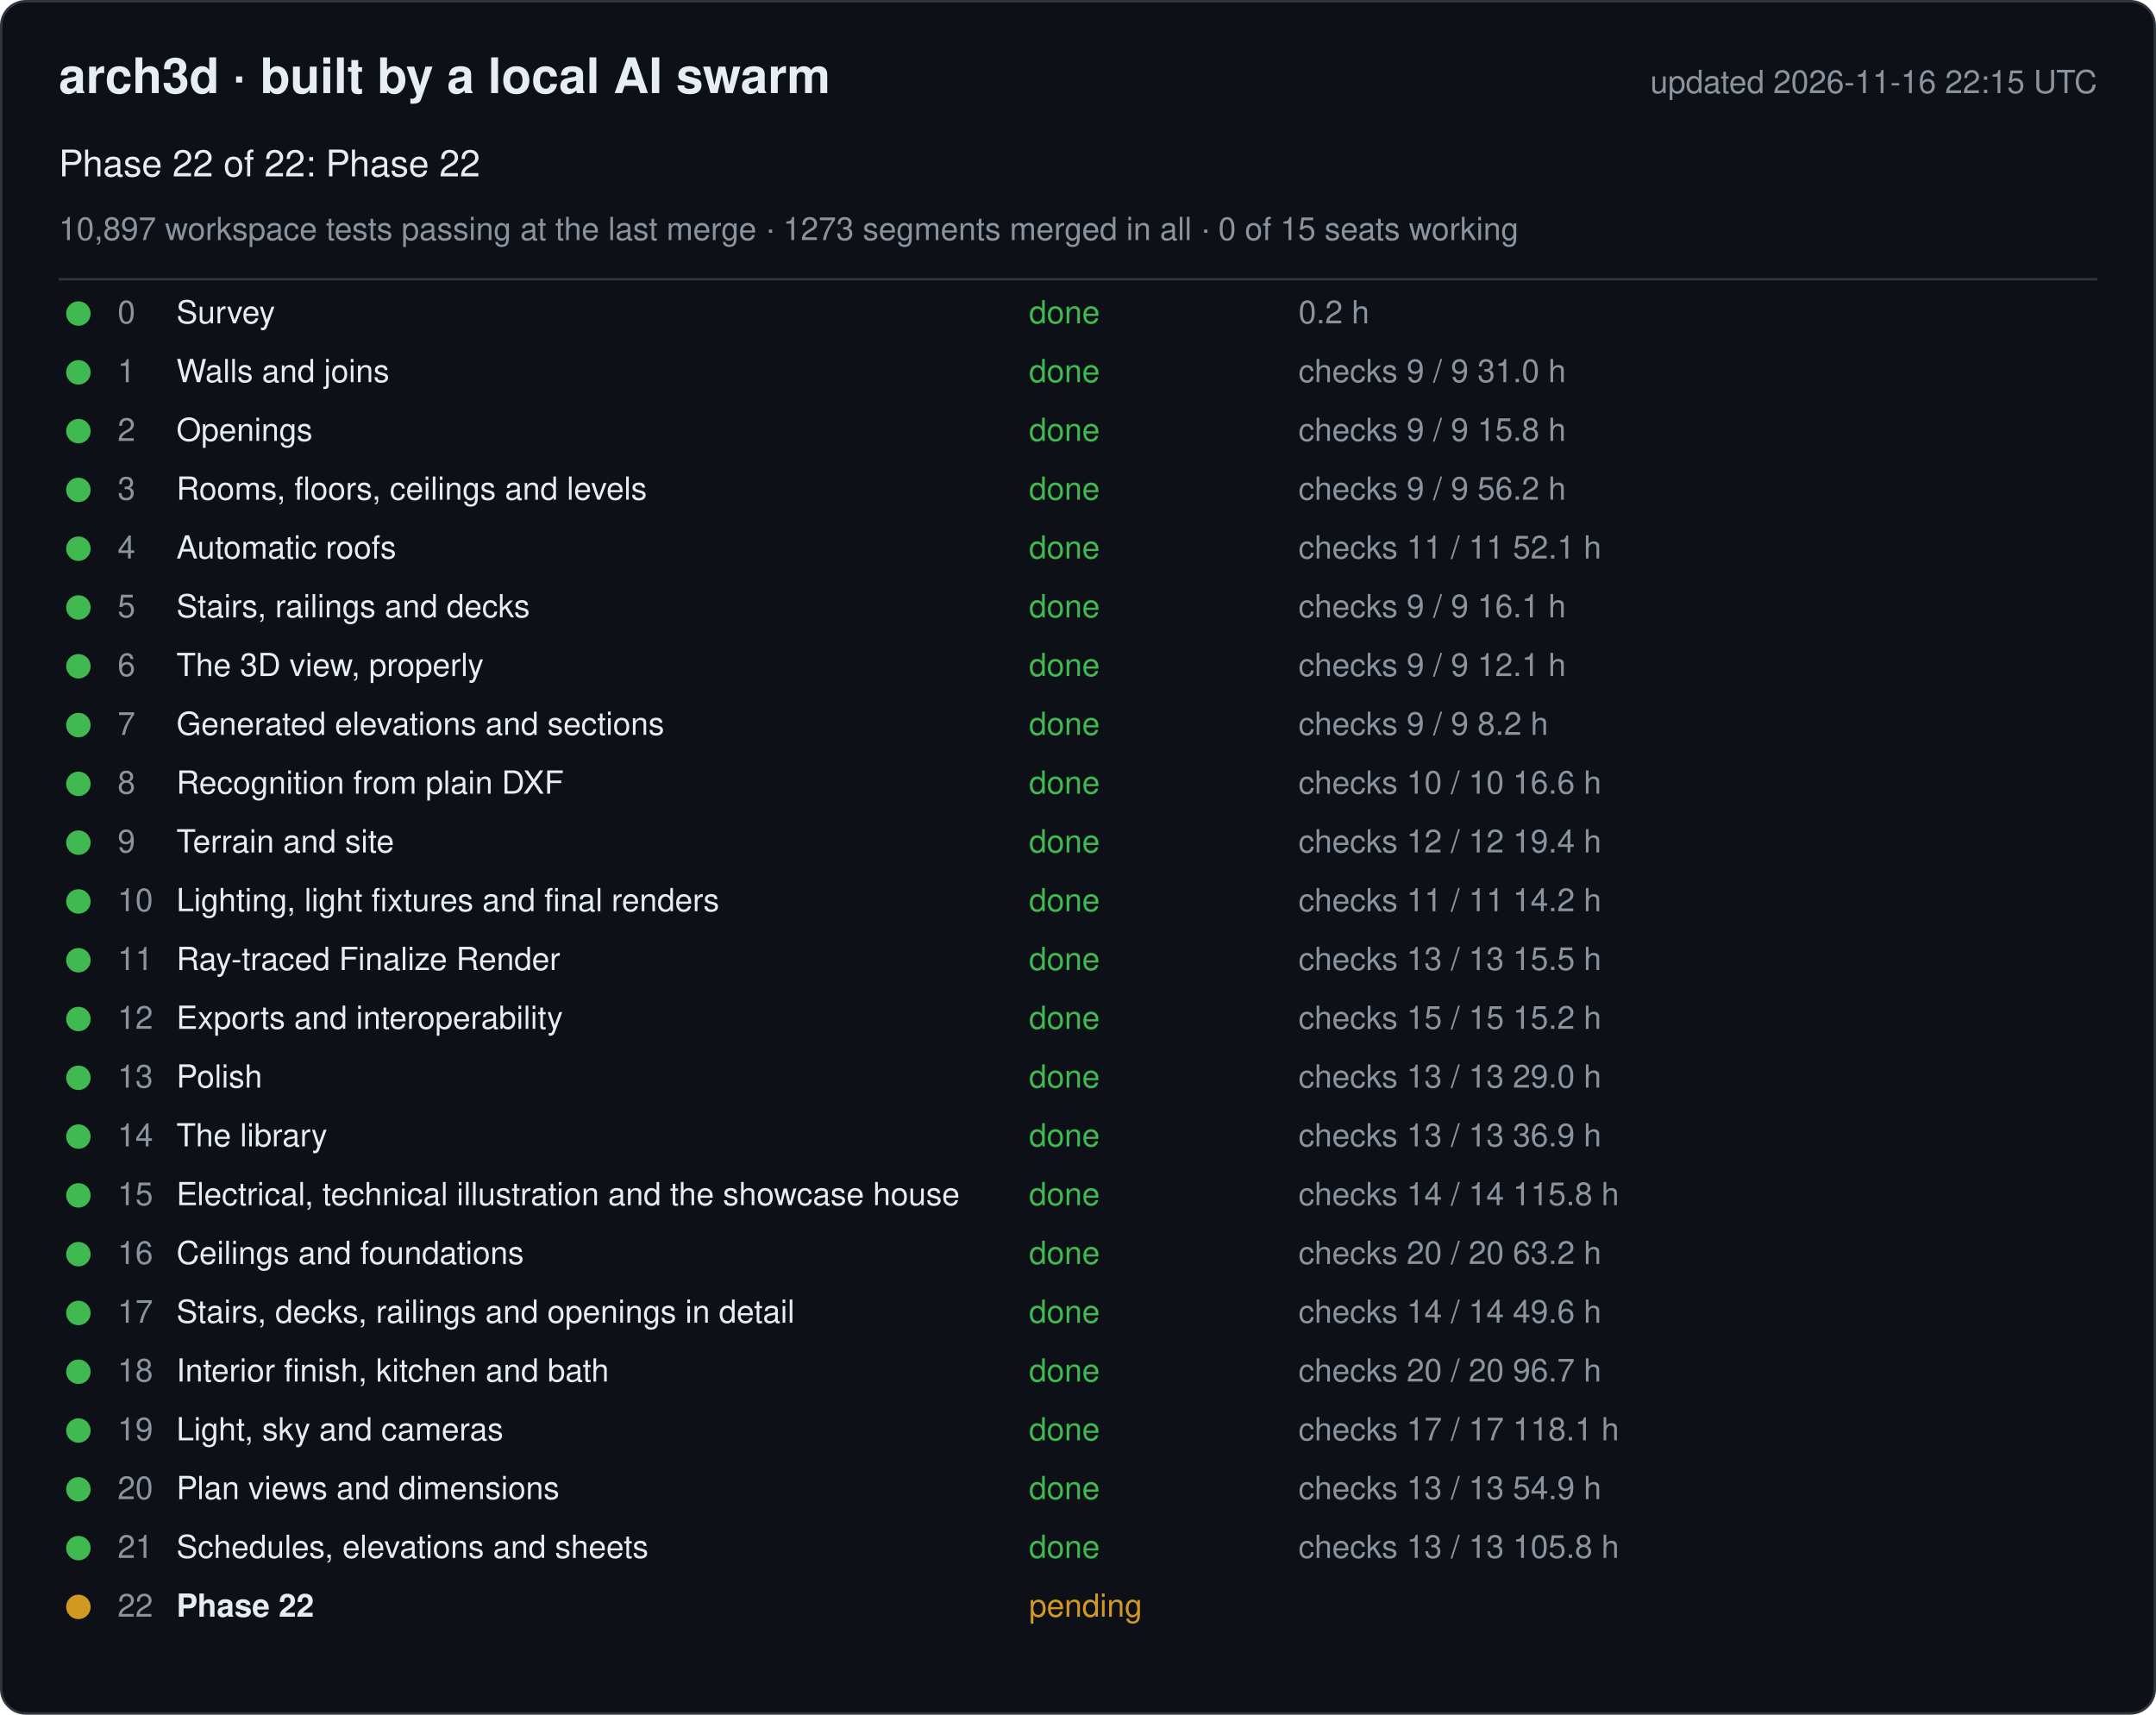
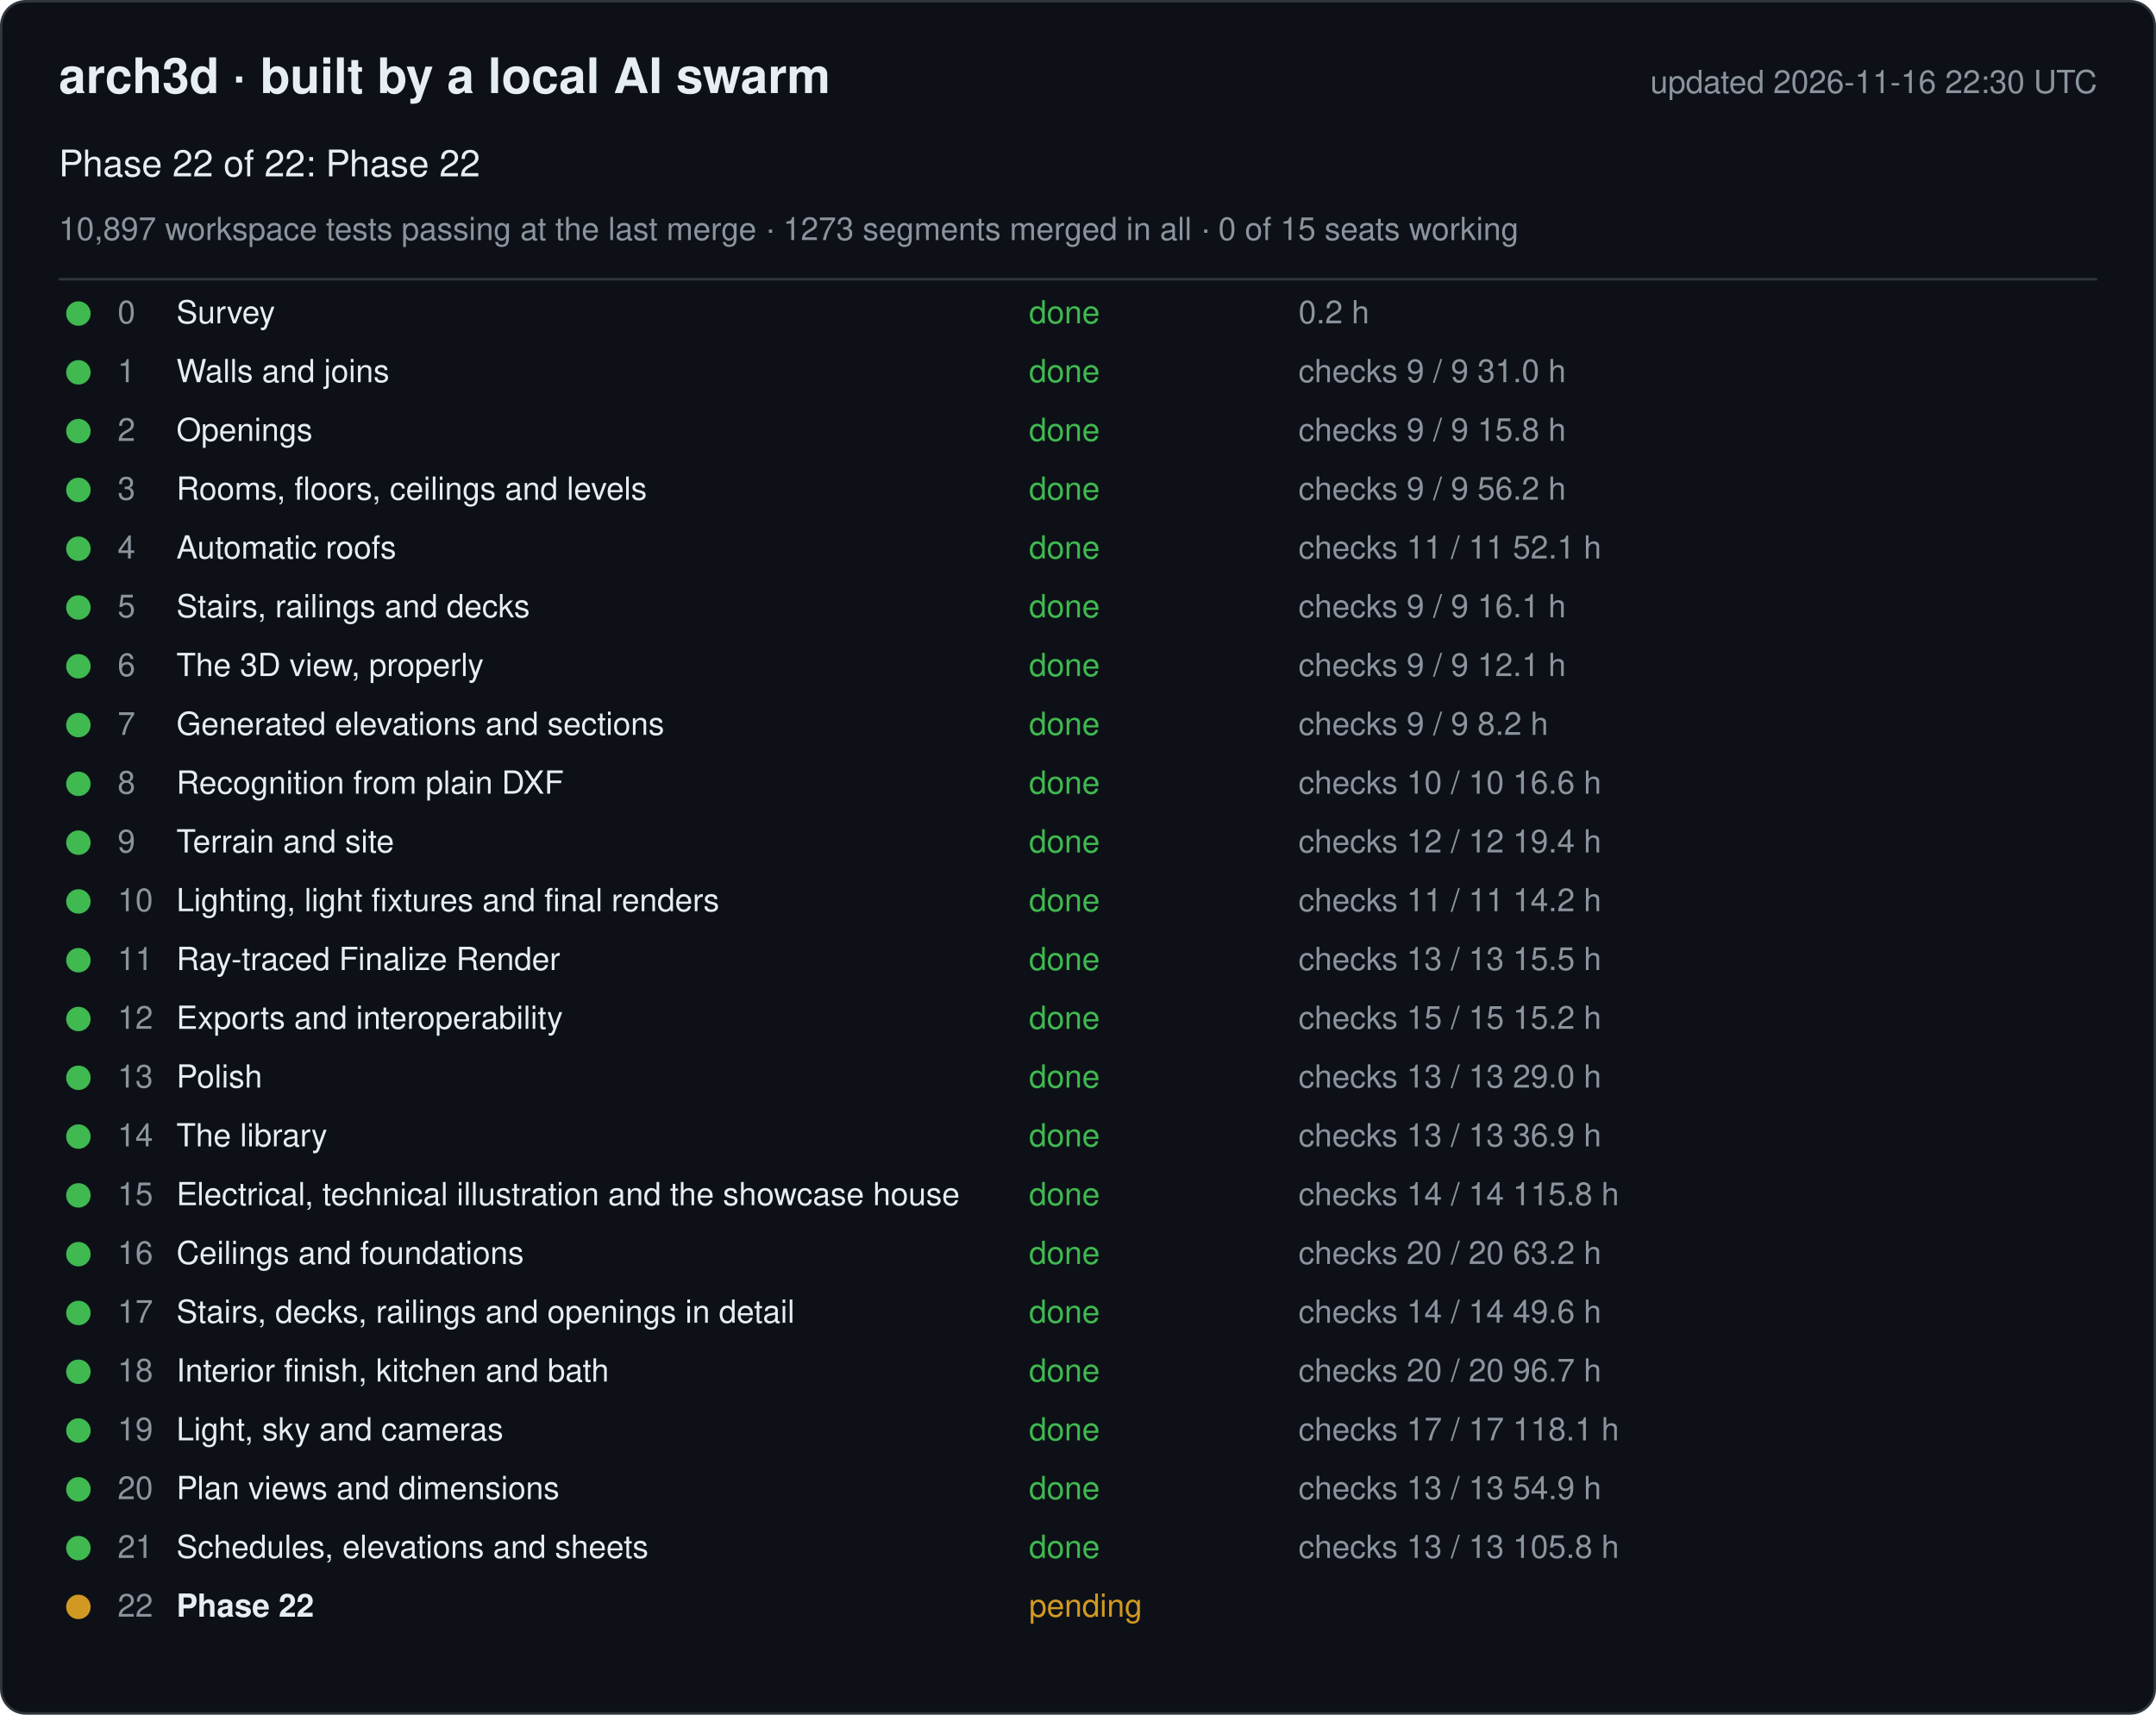
<svg xmlns="http://www.w3.org/2000/svg" width="880" height="700" viewBox="0 0 880 700" font-family="-apple-system, Segoe UI, Helvetica, Arial, sans-serif">
  <rect x="0.5" y="0.5" width="879" height="699" rx="10" fill="#0d1117" stroke="#30363d" />
  <text x="24" y="38" font-size="20" font-weight="600" fill="#e6edf3">arch3d · built by a local AI swarm</text>
-   <text x="856" y="38" font-size="13" fill="#8b949e" text-anchor="end">updated 2026-11-16 22:15 UTC</text>
+   <text x="856" y="38" font-size="13" fill="#8b949e" text-anchor="end">updated 2026-11-16 22:30 UTC</text>
  <text x="24" y="72" font-size="15" fill="#e6edf3">Phase 22 of 22: Phase 22</text>
  <text x="24" y="98" font-size="13" fill="#8b949e">10,897 workspace tests passing at the last merge · 1273 segments merged in all · 0 of 15 seats working</text>
  <line x1="24" y1="114" x2="856" y2="114" stroke="#30363d" />
  <g data-phase="0">
    <circle cx="32" cy="128" r="5" fill="#3fb950" />
    <text x="48" y="132" font-size="13" fill="#8b949e">0</text>
    <text x="72" y="132" font-size="13" fill="#e6edf3">Survey</text>
    <text x="420" y="132" font-size="13" fill="#3fb950">done</text>
    <text x="530" y="132" font-size="13" fill="#8b949e">0.2 h</text>
  </g>
  <g data-phase="1">
    <circle cx="32" cy="152" r="5" fill="#3fb950" />
    <text x="48" y="156" font-size="13" fill="#8b949e">1</text>
    <text x="72" y="156" font-size="13" fill="#e6edf3">Walls and joins</text>
    <text x="420" y="156" font-size="13" fill="#3fb950">done</text>
    <text x="530" y="156" font-size="13" fill="#8b949e">checks 9 / 9   31.0 h</text>
  </g>
  <g data-phase="2">
    <circle cx="32" cy="176" r="5" fill="#3fb950" />
    <text x="48" y="180" font-size="13" fill="#8b949e">2</text>
    <text x="72" y="180" font-size="13" fill="#e6edf3">Openings</text>
    <text x="420" y="180" font-size="13" fill="#3fb950">done</text>
    <text x="530" y="180" font-size="13" fill="#8b949e">checks 9 / 9   15.8 h</text>
  </g>
  <g data-phase="3">
    <circle cx="32" cy="200" r="5" fill="#3fb950" />
    <text x="48" y="204" font-size="13" fill="#8b949e">3</text>
    <text x="72" y="204" font-size="13" fill="#e6edf3">Rooms, floors, ceilings and levels</text>
    <text x="420" y="204" font-size="13" fill="#3fb950">done</text>
    <text x="530" y="204" font-size="13" fill="#8b949e">checks 9 / 9   56.2 h</text>
  </g>
  <g data-phase="4">
    <circle cx="32" cy="224" r="5" fill="#3fb950" />
    <text x="48" y="228" font-size="13" fill="#8b949e">4</text>
    <text x="72" y="228" font-size="13" fill="#e6edf3">Automatic roofs</text>
    <text x="420" y="228" font-size="13" fill="#3fb950">done</text>
    <text x="530" y="228" font-size="13" fill="#8b949e">checks 11 / 11   52.1 h</text>
  </g>
  <g data-phase="5">
    <circle cx="32" cy="248" r="5" fill="#3fb950" />
    <text x="48" y="252" font-size="13" fill="#8b949e">5</text>
    <text x="72" y="252" font-size="13" fill="#e6edf3">Stairs, railings and decks</text>
    <text x="420" y="252" font-size="13" fill="#3fb950">done</text>
    <text x="530" y="252" font-size="13" fill="#8b949e">checks 9 / 9   16.1 h</text>
  </g>
  <g data-phase="6">
    <circle cx="32" cy="272" r="5" fill="#3fb950" />
    <text x="48" y="276" font-size="13" fill="#8b949e">6</text>
    <text x="72" y="276" font-size="13" fill="#e6edf3">The 3D view, properly</text>
    <text x="420" y="276" font-size="13" fill="#3fb950">done</text>
    <text x="530" y="276" font-size="13" fill="#8b949e">checks 9 / 9   12.1 h</text>
  </g>
  <g data-phase="7">
    <circle cx="32" cy="296" r="5" fill="#3fb950" />
    <text x="48" y="300" font-size="13" fill="#8b949e">7</text>
    <text x="72" y="300" font-size="13" fill="#e6edf3">Generated elevations and sections</text>
    <text x="420" y="300" font-size="13" fill="#3fb950">done</text>
    <text x="530" y="300" font-size="13" fill="#8b949e">checks 9 / 9   8.2 h</text>
  </g>
  <g data-phase="8">
    <circle cx="32" cy="320" r="5" fill="#3fb950" />
    <text x="48" y="324" font-size="13" fill="#8b949e">8</text>
    <text x="72" y="324" font-size="13" fill="#e6edf3">Recognition from plain DXF</text>
    <text x="420" y="324" font-size="13" fill="#3fb950">done</text>
    <text x="530" y="324" font-size="13" fill="#8b949e">checks 10 / 10   16.6 h</text>
  </g>
  <g data-phase="9">
    <circle cx="32" cy="344" r="5" fill="#3fb950" />
    <text x="48" y="348" font-size="13" fill="#8b949e">9</text>
    <text x="72" y="348" font-size="13" fill="#e6edf3">Terrain and site</text>
    <text x="420" y="348" font-size="13" fill="#3fb950">done</text>
    <text x="530" y="348" font-size="13" fill="#8b949e">checks 12 / 12   19.4 h</text>
  </g>
  <g data-phase="10">
    <circle cx="32" cy="368" r="5" fill="#3fb950" />
    <text x="48" y="372" font-size="13" fill="#8b949e">10</text>
    <text x="72" y="372" font-size="13" fill="#e6edf3">Lighting, light fixtures and final renders</text>
    <text x="420" y="372" font-size="13" fill="#3fb950">done</text>
    <text x="530" y="372" font-size="13" fill="#8b949e">checks 11 / 11   14.2 h</text>
  </g>
  <g data-phase="11">
    <circle cx="32" cy="392" r="5" fill="#3fb950" />
    <text x="48" y="396" font-size="13" fill="#8b949e">11</text>
    <text x="72" y="396" font-size="13" fill="#e6edf3">Ray-traced Finalize Render</text>
    <text x="420" y="396" font-size="13" fill="#3fb950">done</text>
    <text x="530" y="396" font-size="13" fill="#8b949e">checks 13 / 13   15.5 h</text>
  </g>
  <g data-phase="12">
    <circle cx="32" cy="416" r="5" fill="#3fb950" />
    <text x="48" y="420" font-size="13" fill="#8b949e">12</text>
    <text x="72" y="420" font-size="13" fill="#e6edf3">Exports and interoperability</text>
    <text x="420" y="420" font-size="13" fill="#3fb950">done</text>
    <text x="530" y="420" font-size="13" fill="#8b949e">checks 15 / 15   15.2 h</text>
  </g>
  <g data-phase="13">
    <circle cx="32" cy="440" r="5" fill="#3fb950" />
    <text x="48" y="444" font-size="13" fill="#8b949e">13</text>
    <text x="72" y="444" font-size="13" fill="#e6edf3">Polish</text>
    <text x="420" y="444" font-size="13" fill="#3fb950">done</text>
    <text x="530" y="444" font-size="13" fill="#8b949e">checks 13 / 13   29.0 h</text>
  </g>
  <g data-phase="14">
    <circle cx="32" cy="464" r="5" fill="#3fb950" />
    <text x="48" y="468" font-size="13" fill="#8b949e">14</text>
    <text x="72" y="468" font-size="13" fill="#e6edf3">The library</text>
    <text x="420" y="468" font-size="13" fill="#3fb950">done</text>
    <text x="530" y="468" font-size="13" fill="#8b949e">checks 13 / 13   36.9 h</text>
  </g>
  <g data-phase="15">
    <circle cx="32" cy="488" r="5" fill="#3fb950" />
    <text x="48" y="492" font-size="13" fill="#8b949e">15</text>
    <text x="72" y="492" font-size="13" fill="#e6edf3">Electrical, technical illustration and the showcase house</text>
    <text x="420" y="492" font-size="13" fill="#3fb950">done</text>
    <text x="530" y="492" font-size="13" fill="#8b949e">checks 14 / 14   115.8 h</text>
  </g>
  <g data-phase="16">
    <circle cx="32" cy="512" r="5" fill="#3fb950" />
    <text x="48" y="516" font-size="13" fill="#8b949e">16</text>
    <text x="72" y="516" font-size="13" fill="#e6edf3">Ceilings and foundations</text>
    <text x="420" y="516" font-size="13" fill="#3fb950">done</text>
    <text x="530" y="516" font-size="13" fill="#8b949e">checks 20 / 20   63.2 h</text>
  </g>
  <g data-phase="17">
    <circle cx="32" cy="536" r="5" fill="#3fb950" />
    <text x="48" y="540" font-size="13" fill="#8b949e">17</text>
    <text x="72" y="540" font-size="13" fill="#e6edf3">Stairs, decks, railings and openings in detail</text>
    <text x="420" y="540" font-size="13" fill="#3fb950">done</text>
    <text x="530" y="540" font-size="13" fill="#8b949e">checks 14 / 14   49.6 h</text>
  </g>
  <g data-phase="18">
    <circle cx="32" cy="560" r="5" fill="#3fb950" />
    <text x="48" y="564" font-size="13" fill="#8b949e">18</text>
    <text x="72" y="564" font-size="13" fill="#e6edf3">Interior finish, kitchen and bath</text>
    <text x="420" y="564" font-size="13" fill="#3fb950">done</text>
    <text x="530" y="564" font-size="13" fill="#8b949e">checks 20 / 20   96.7 h</text>
  </g>
  <g data-phase="19">
    <circle cx="32" cy="584" r="5" fill="#3fb950" />
    <text x="48" y="588" font-size="13" fill="#8b949e">19</text>
    <text x="72" y="588" font-size="13" fill="#e6edf3">Light, sky and cameras</text>
    <text x="420" y="588" font-size="13" fill="#3fb950">done</text>
    <text x="530" y="588" font-size="13" fill="#8b949e">checks 17 / 17   118.1 h</text>
  </g>
  <g data-phase="20">
    <circle cx="32" cy="608" r="5" fill="#3fb950" />
    <text x="48" y="612" font-size="13" fill="#8b949e">20</text>
    <text x="72" y="612" font-size="13" fill="#e6edf3">Plan views and dimensions</text>
    <text x="420" y="612" font-size="13" fill="#3fb950">done</text>
    <text x="530" y="612" font-size="13" fill="#8b949e">checks 13 / 13   54.9 h</text>
  </g>
  <g data-phase="21">
    <circle cx="32" cy="632" r="5" fill="#3fb950" />
    <text x="48" y="636" font-size="13" fill="#8b949e">21</text>
    <text x="72" y="636" font-size="13" fill="#e6edf3">Schedules, elevations and sheets</text>
    <text x="420" y="636" font-size="13" fill="#3fb950">done</text>
    <text x="530" y="636" font-size="13" fill="#8b949e">checks 13 / 13   105.8 h</text>
  </g>
  <g data-phase="22">
    <circle cx="32" cy="656" r="5" fill="#d29922" />
    <text x="48" y="660" font-size="13" fill="#8b949e">22</text>
    <text x="72" y="660" font-size="13" fill="#e6edf3" font-weight="600">Phase 22</text>
    <text x="420" y="660" font-size="13" fill="#d29922">pending</text>
    <text x="530" y="660" font-size="13" fill="#8b949e" />
  </g>
</svg>
